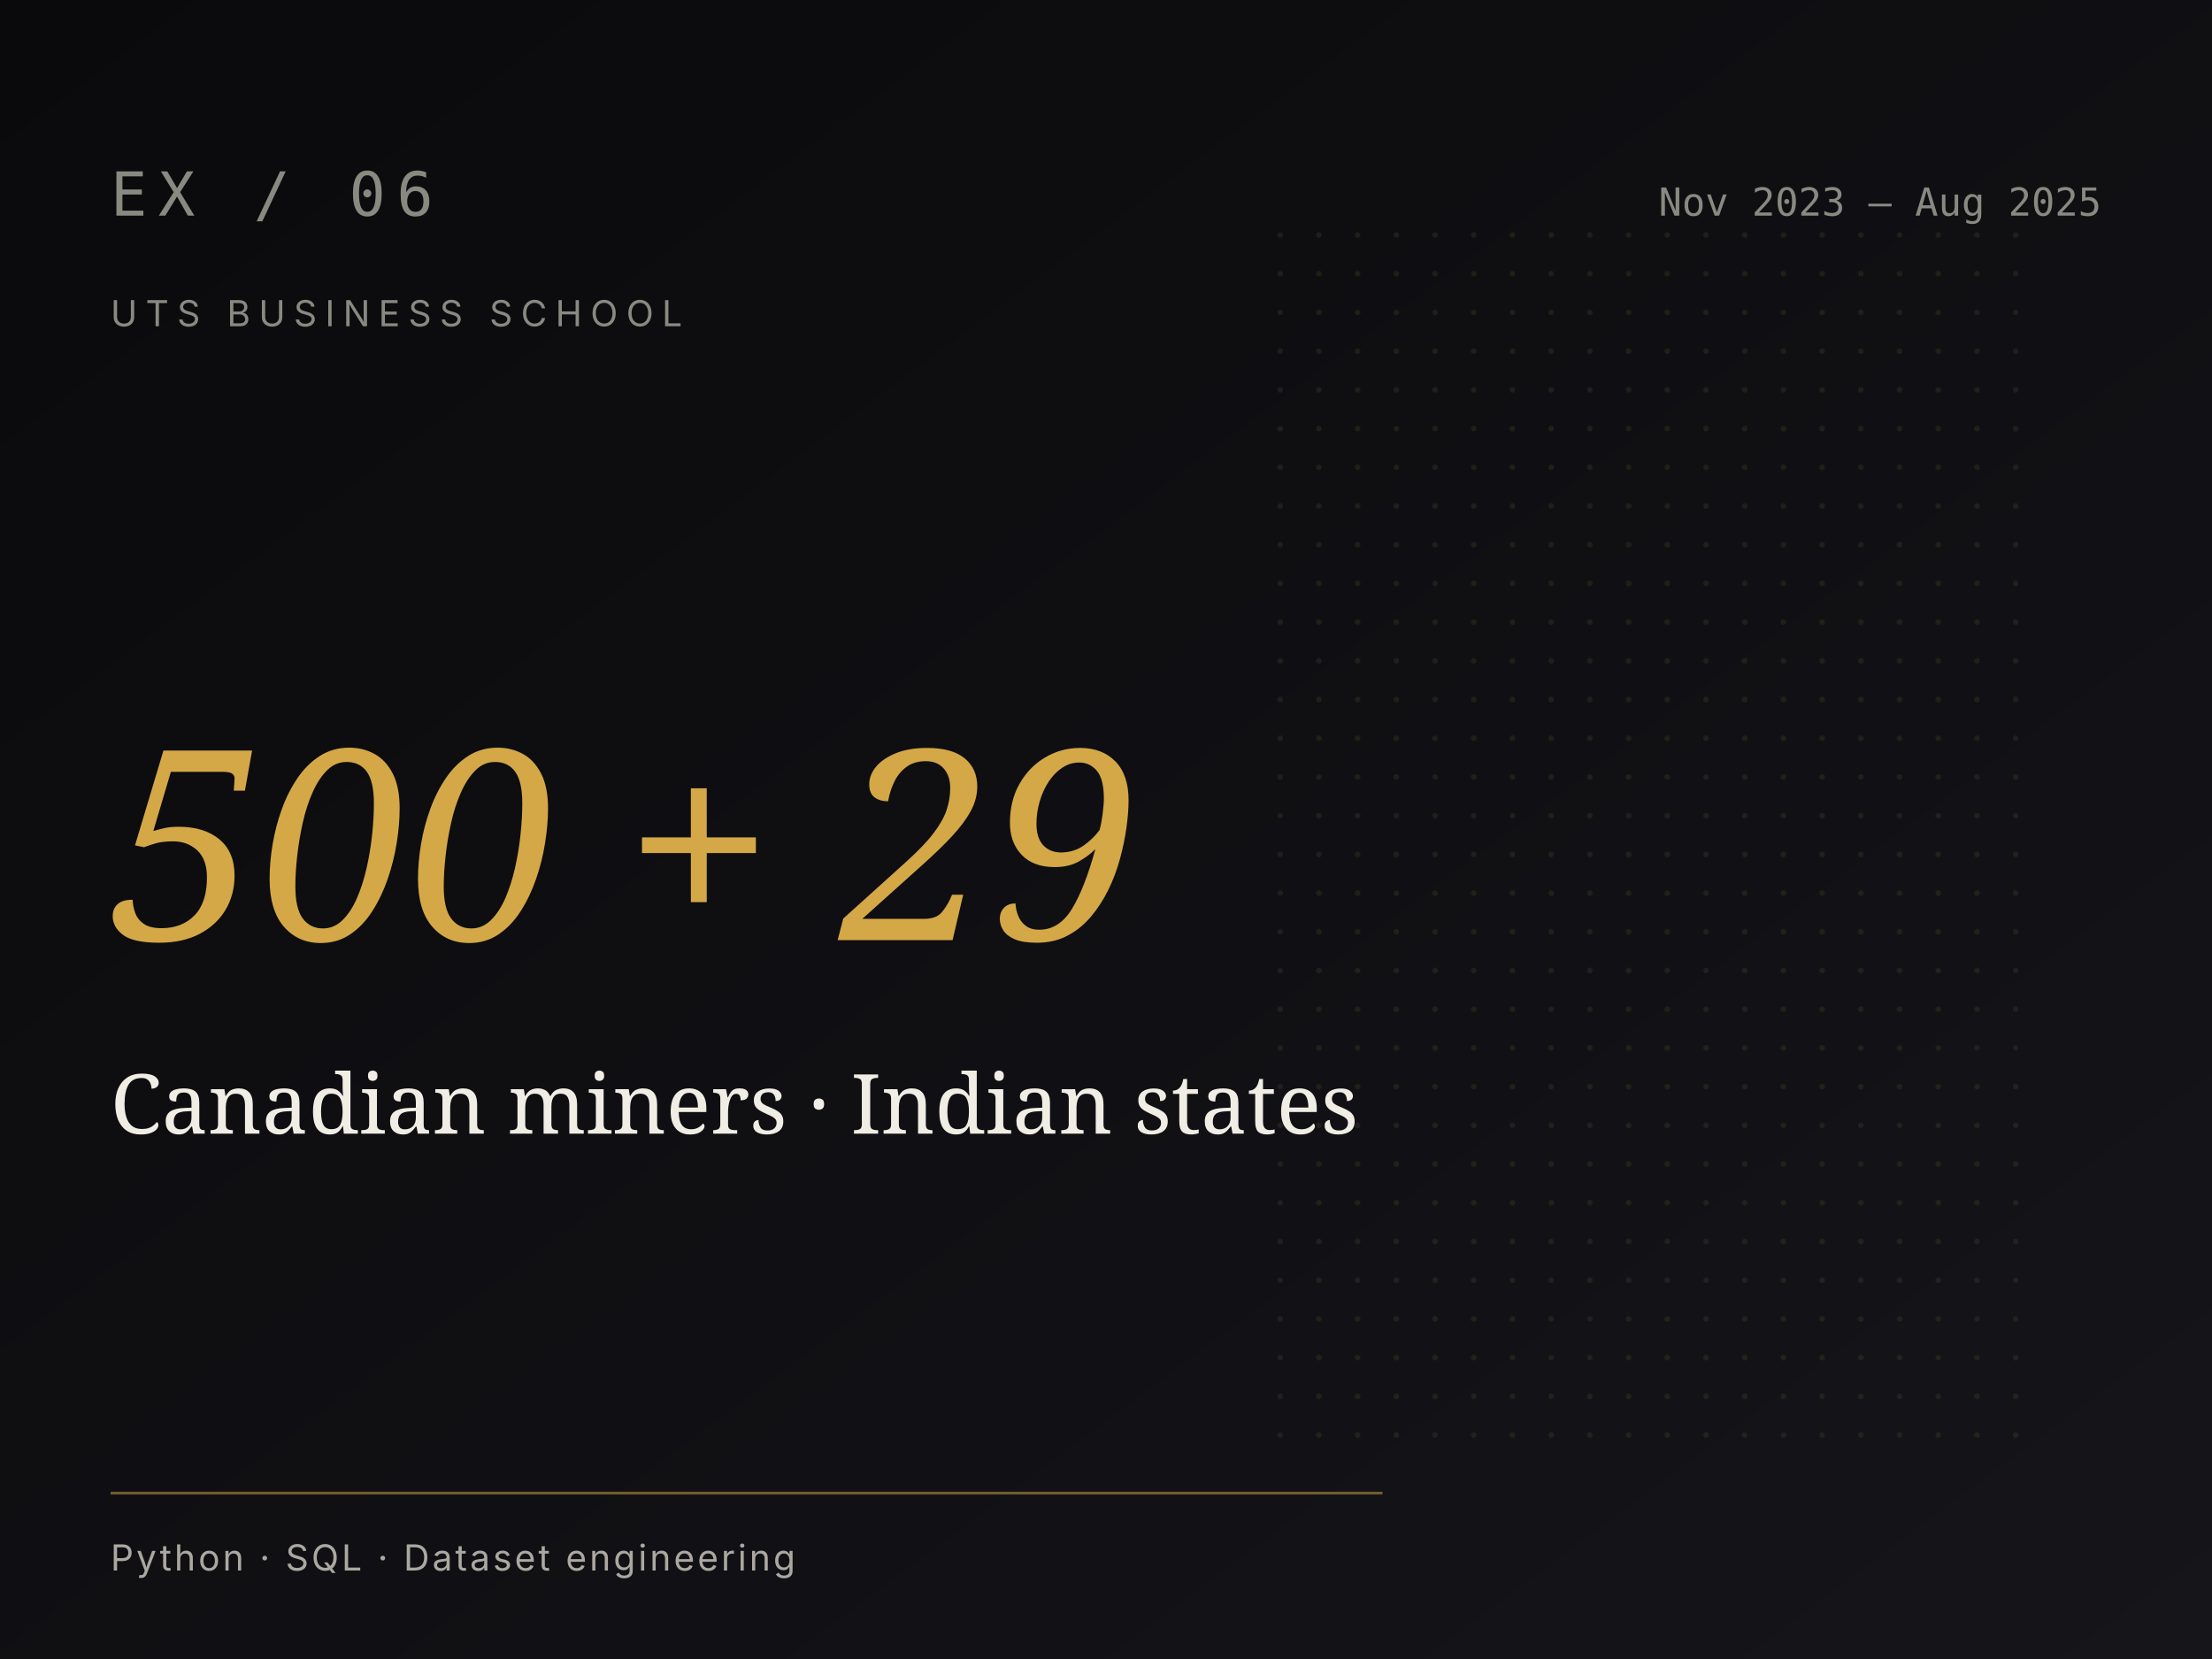
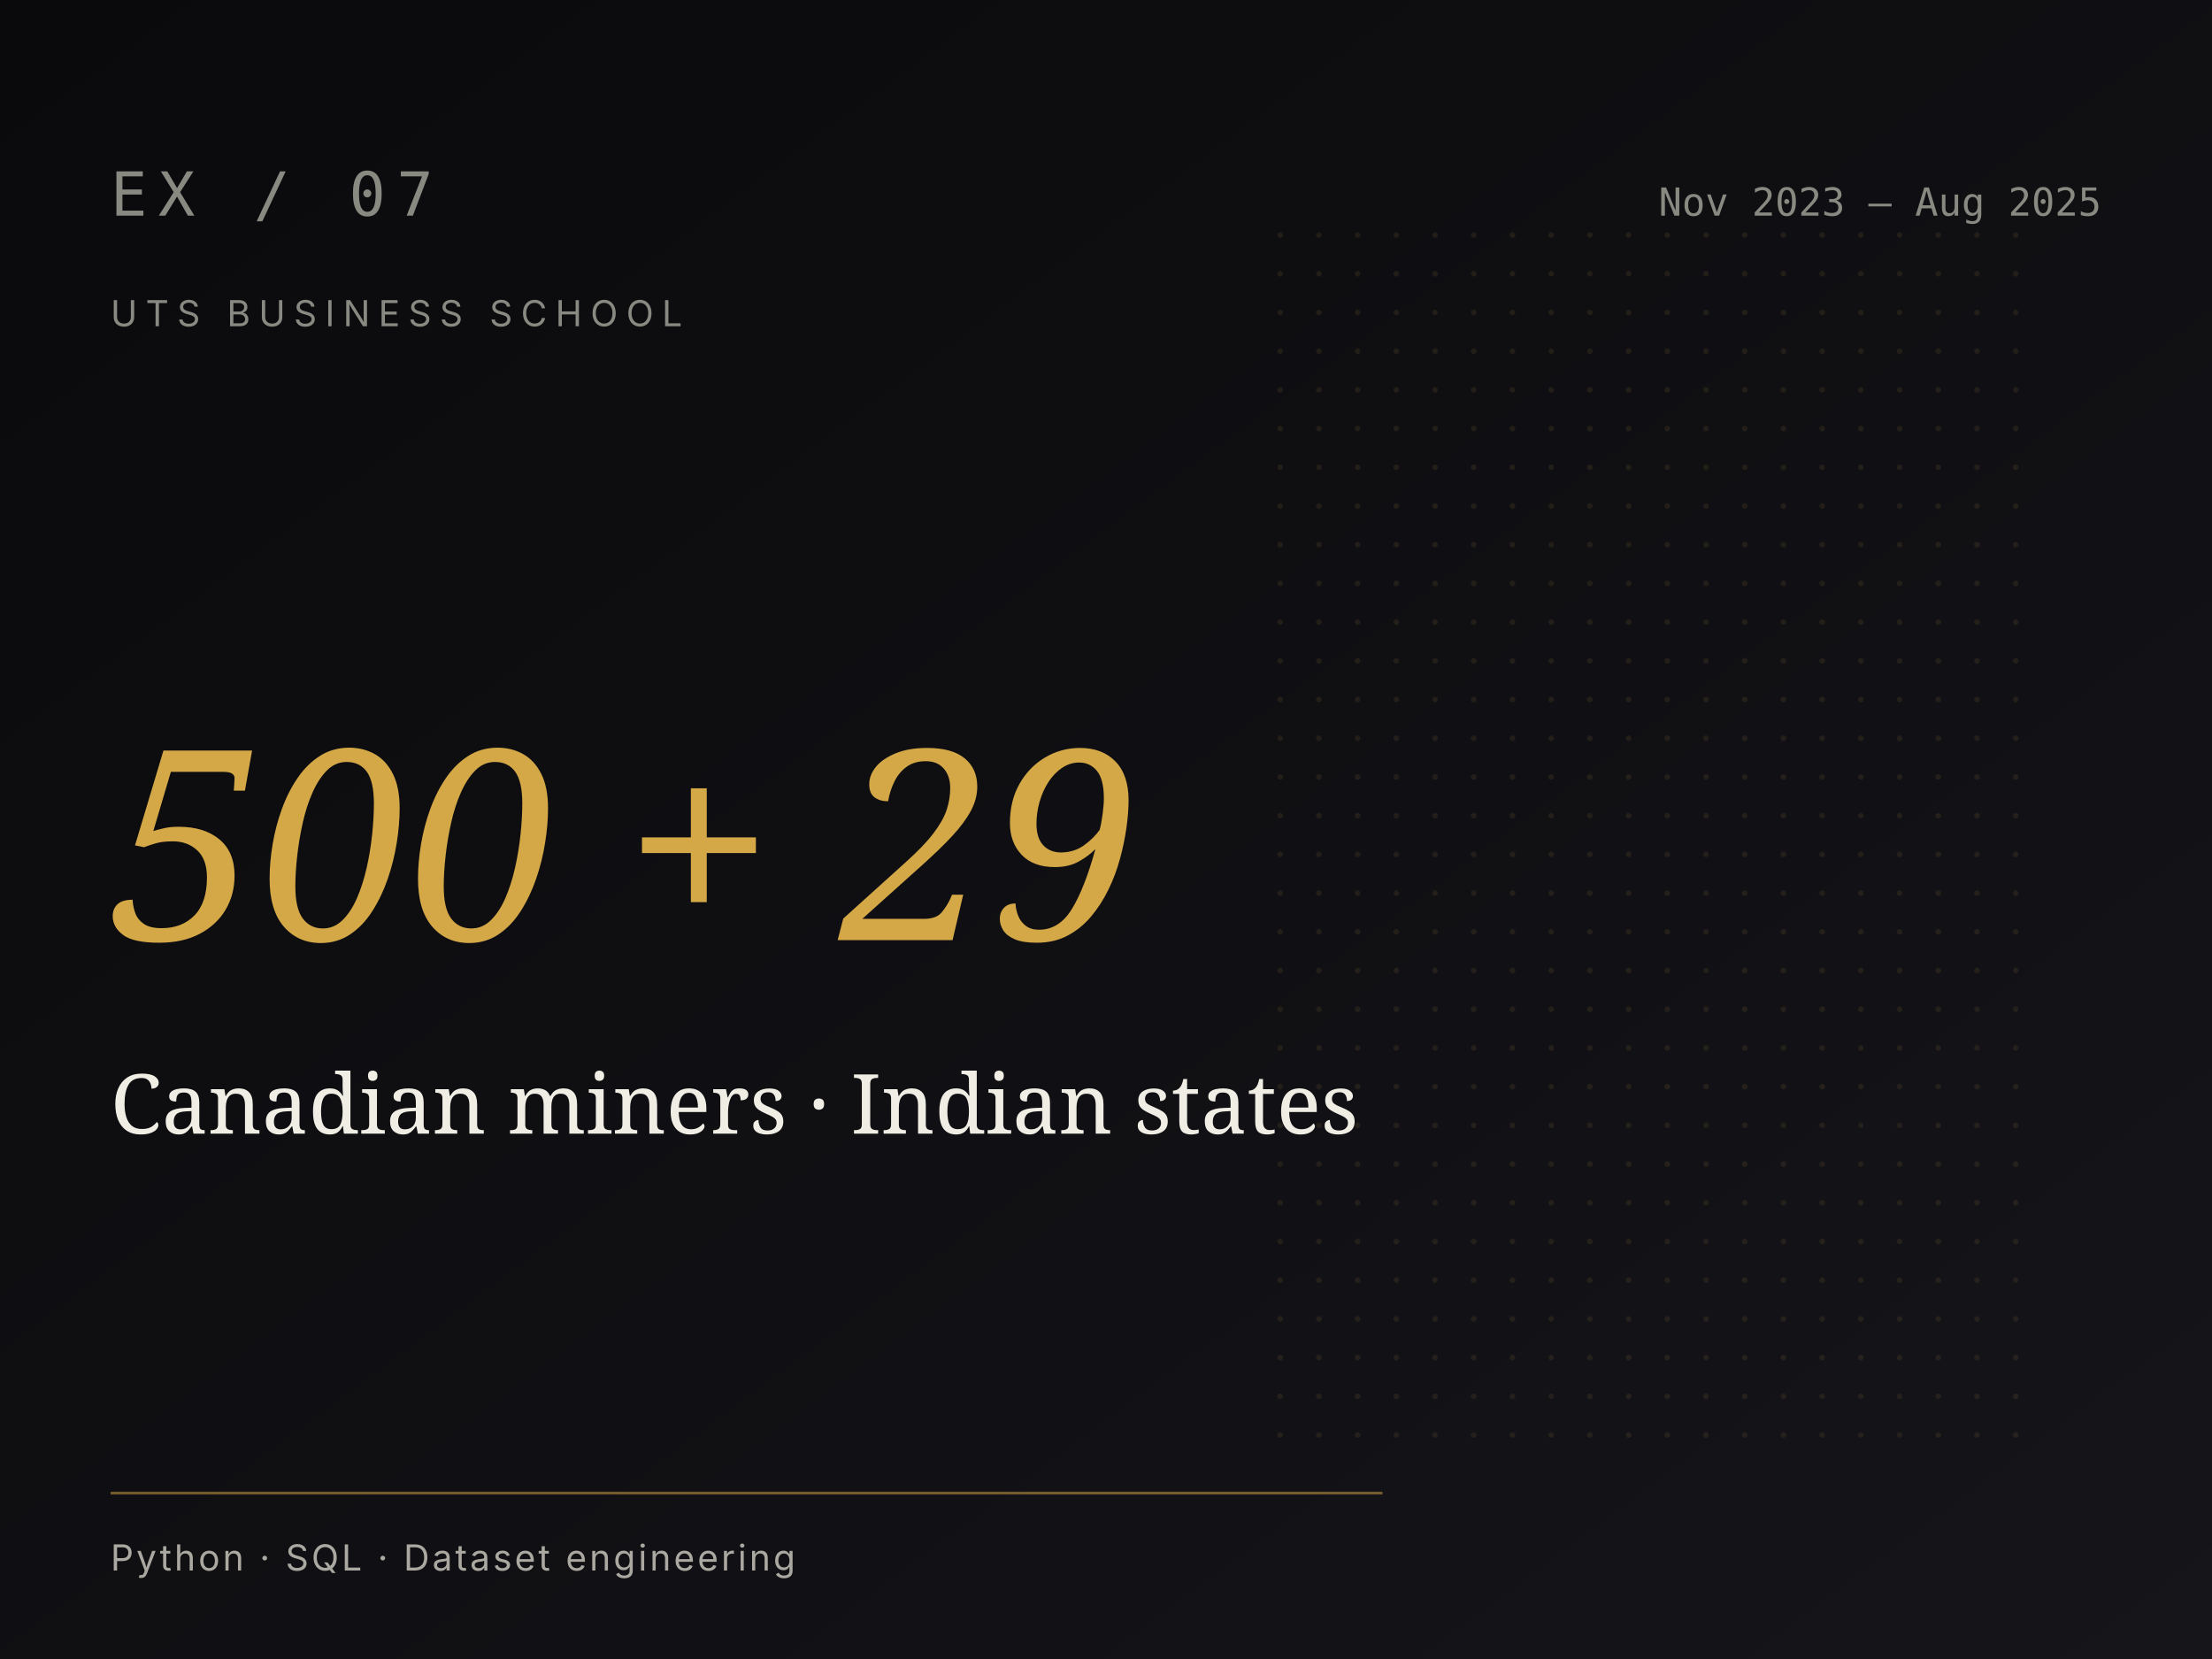
<svg xmlns="http://www.w3.org/2000/svg" viewBox="0 0 800 600" preserveAspectRatio="xMidYMid slice">
  <defs>
    <linearGradient id="bg-uts-ra" x1="0" y1="0" x2="1" y2="1">
      <stop offset="0" stop-color="#0a0a0c" />
      <stop offset="1" stop-color="#15151a" />
    </linearGradient>
    <pattern id="dots-uts-ra" x="0" y="0" width="14" height="14" patternUnits="userSpaceOnUse">
      <circle cx="1" cy="1" r="1" fill="#d4a847" fill-opacity="0.10" />
    </pattern>
  </defs>
  <rect width="800" height="600" fill="url(#bg-uts-ra)" />
  <rect x="460" y="80" width="280" height="440" fill="url(#dots-uts-ra)" />
-   <text x="40" y="78" font-family="'JetBrains Mono', monospace" font-size="22" letter-spacing="4" fill="#888a82">EX / 06</text>
+   <text x="40" y="78" font-family="'JetBrains Mono', monospace" font-size="22" letter-spacing="4" fill="#888a82">EX / 07</text>
  <text x="760" y="78" font-family="'JetBrains Mono', monospace" font-size="14" fill="#888a82" text-anchor="end">Nov 2023 – Aug 2025</text>
  <text x="40" y="118" font-family="Inter, sans-serif" font-size="13" letter-spacing="3" fill="#888a82">UTS BUSINESS SCHOOL</text>
  <text x="40" y="340" font-family="Fraunces, Georgia, serif" font-size="96" font-style="italic" font-weight="500" fill="#d4a847">500 + 29</text>
  <text x="40" y="410" font-family="Fraunces, Georgia, serif" font-size="30" fill="#f0ede4">Canadian miners · Indian states</text>
  <line x1="40" y1="540" x2="500" y2="540" stroke="#d4a847" stroke-opacity="0.5" stroke-width="1" />
  <text x="40" y="568" font-family="Inter, sans-serif" font-size="13" letter-spacing="1" fill="#aaa8a0">Python · SQL · Dataset engineering</text>
</svg>
